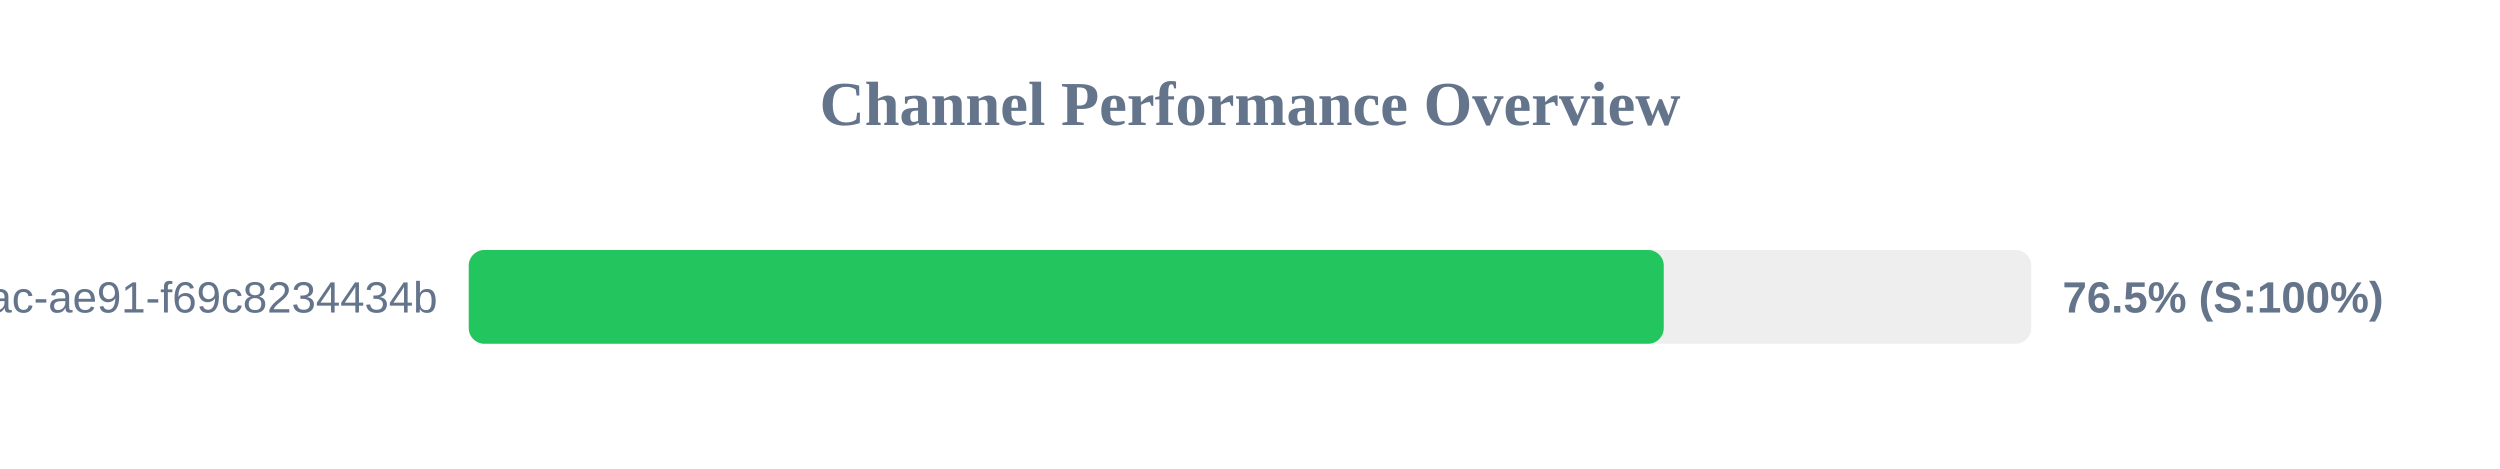
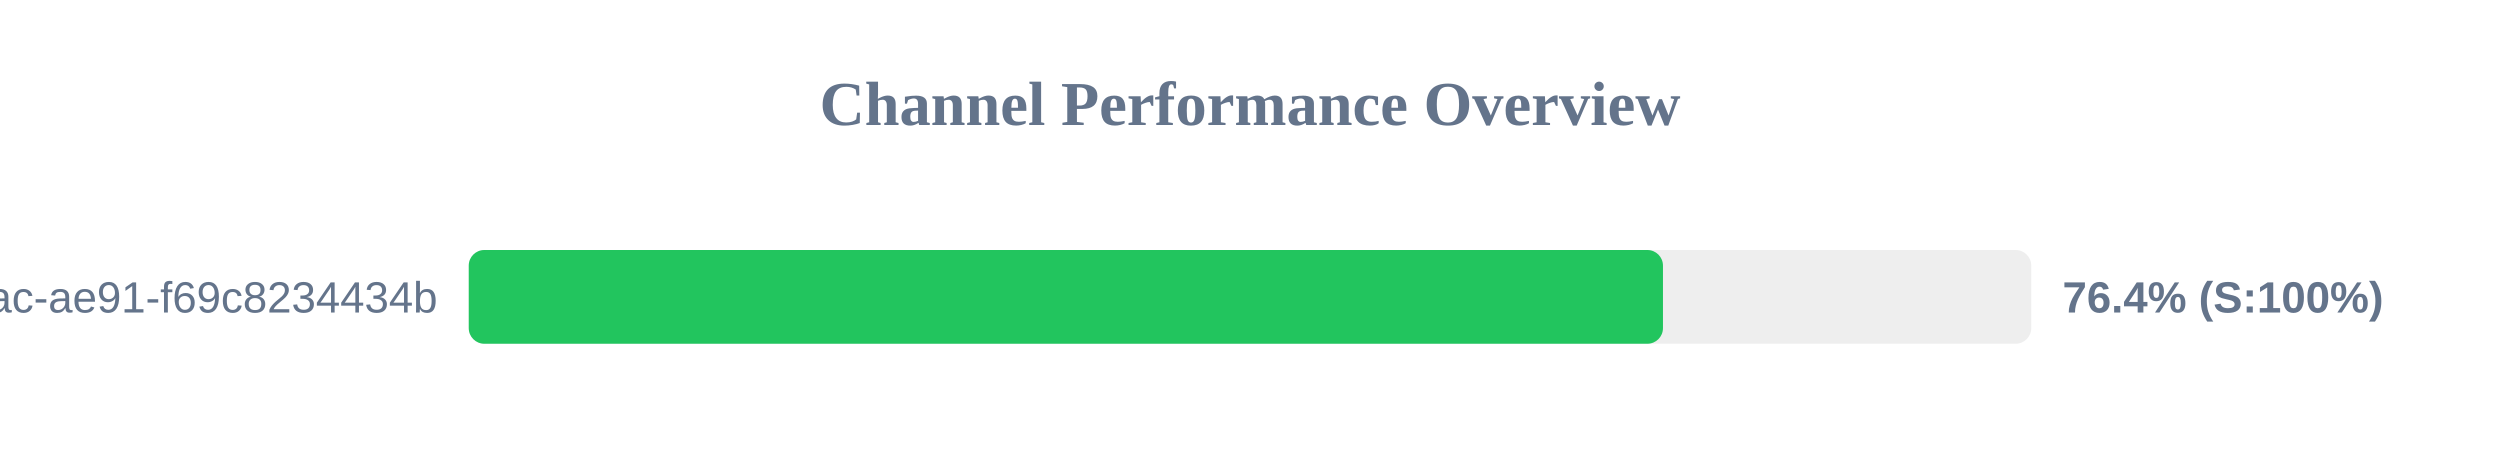
<svg xmlns="http://www.w3.org/2000/svg" width="800" height="150" version="1.1">
  <style>
        .row { font: 14px Arial; fill: #64748b; }
        .score { font: bold 14px Arial; fill: #64748b; }
    </style>
  <text x="400" y="40" text-anchor="middle" font-size="20px" font-weight="bold" fill="#64748b">Channel Performance Overview</text>
  <rect x="150" y="80" width="500" height="30" fill="#eee" rx="5" />
-   <rect x="150" y="80" width="382.4" height="30" fill="#22c55e" rx="5" />
+   <rect x="150" y="80" width="382.15" height="30" fill="#22c55e" rx="5" />
  <text x="140" y="100" text-anchor="end" class="row">?uuid=942b9cb8-92fa-46ac-ae91-f69c8234434b</text>
-   <text x="660" y="100" text-anchor="start" class="score">76.5% (S:100%)</text>
+   <text x="660" y="100" text-anchor="start" class="score">76.4% (S:100%)</text>
</svg>
